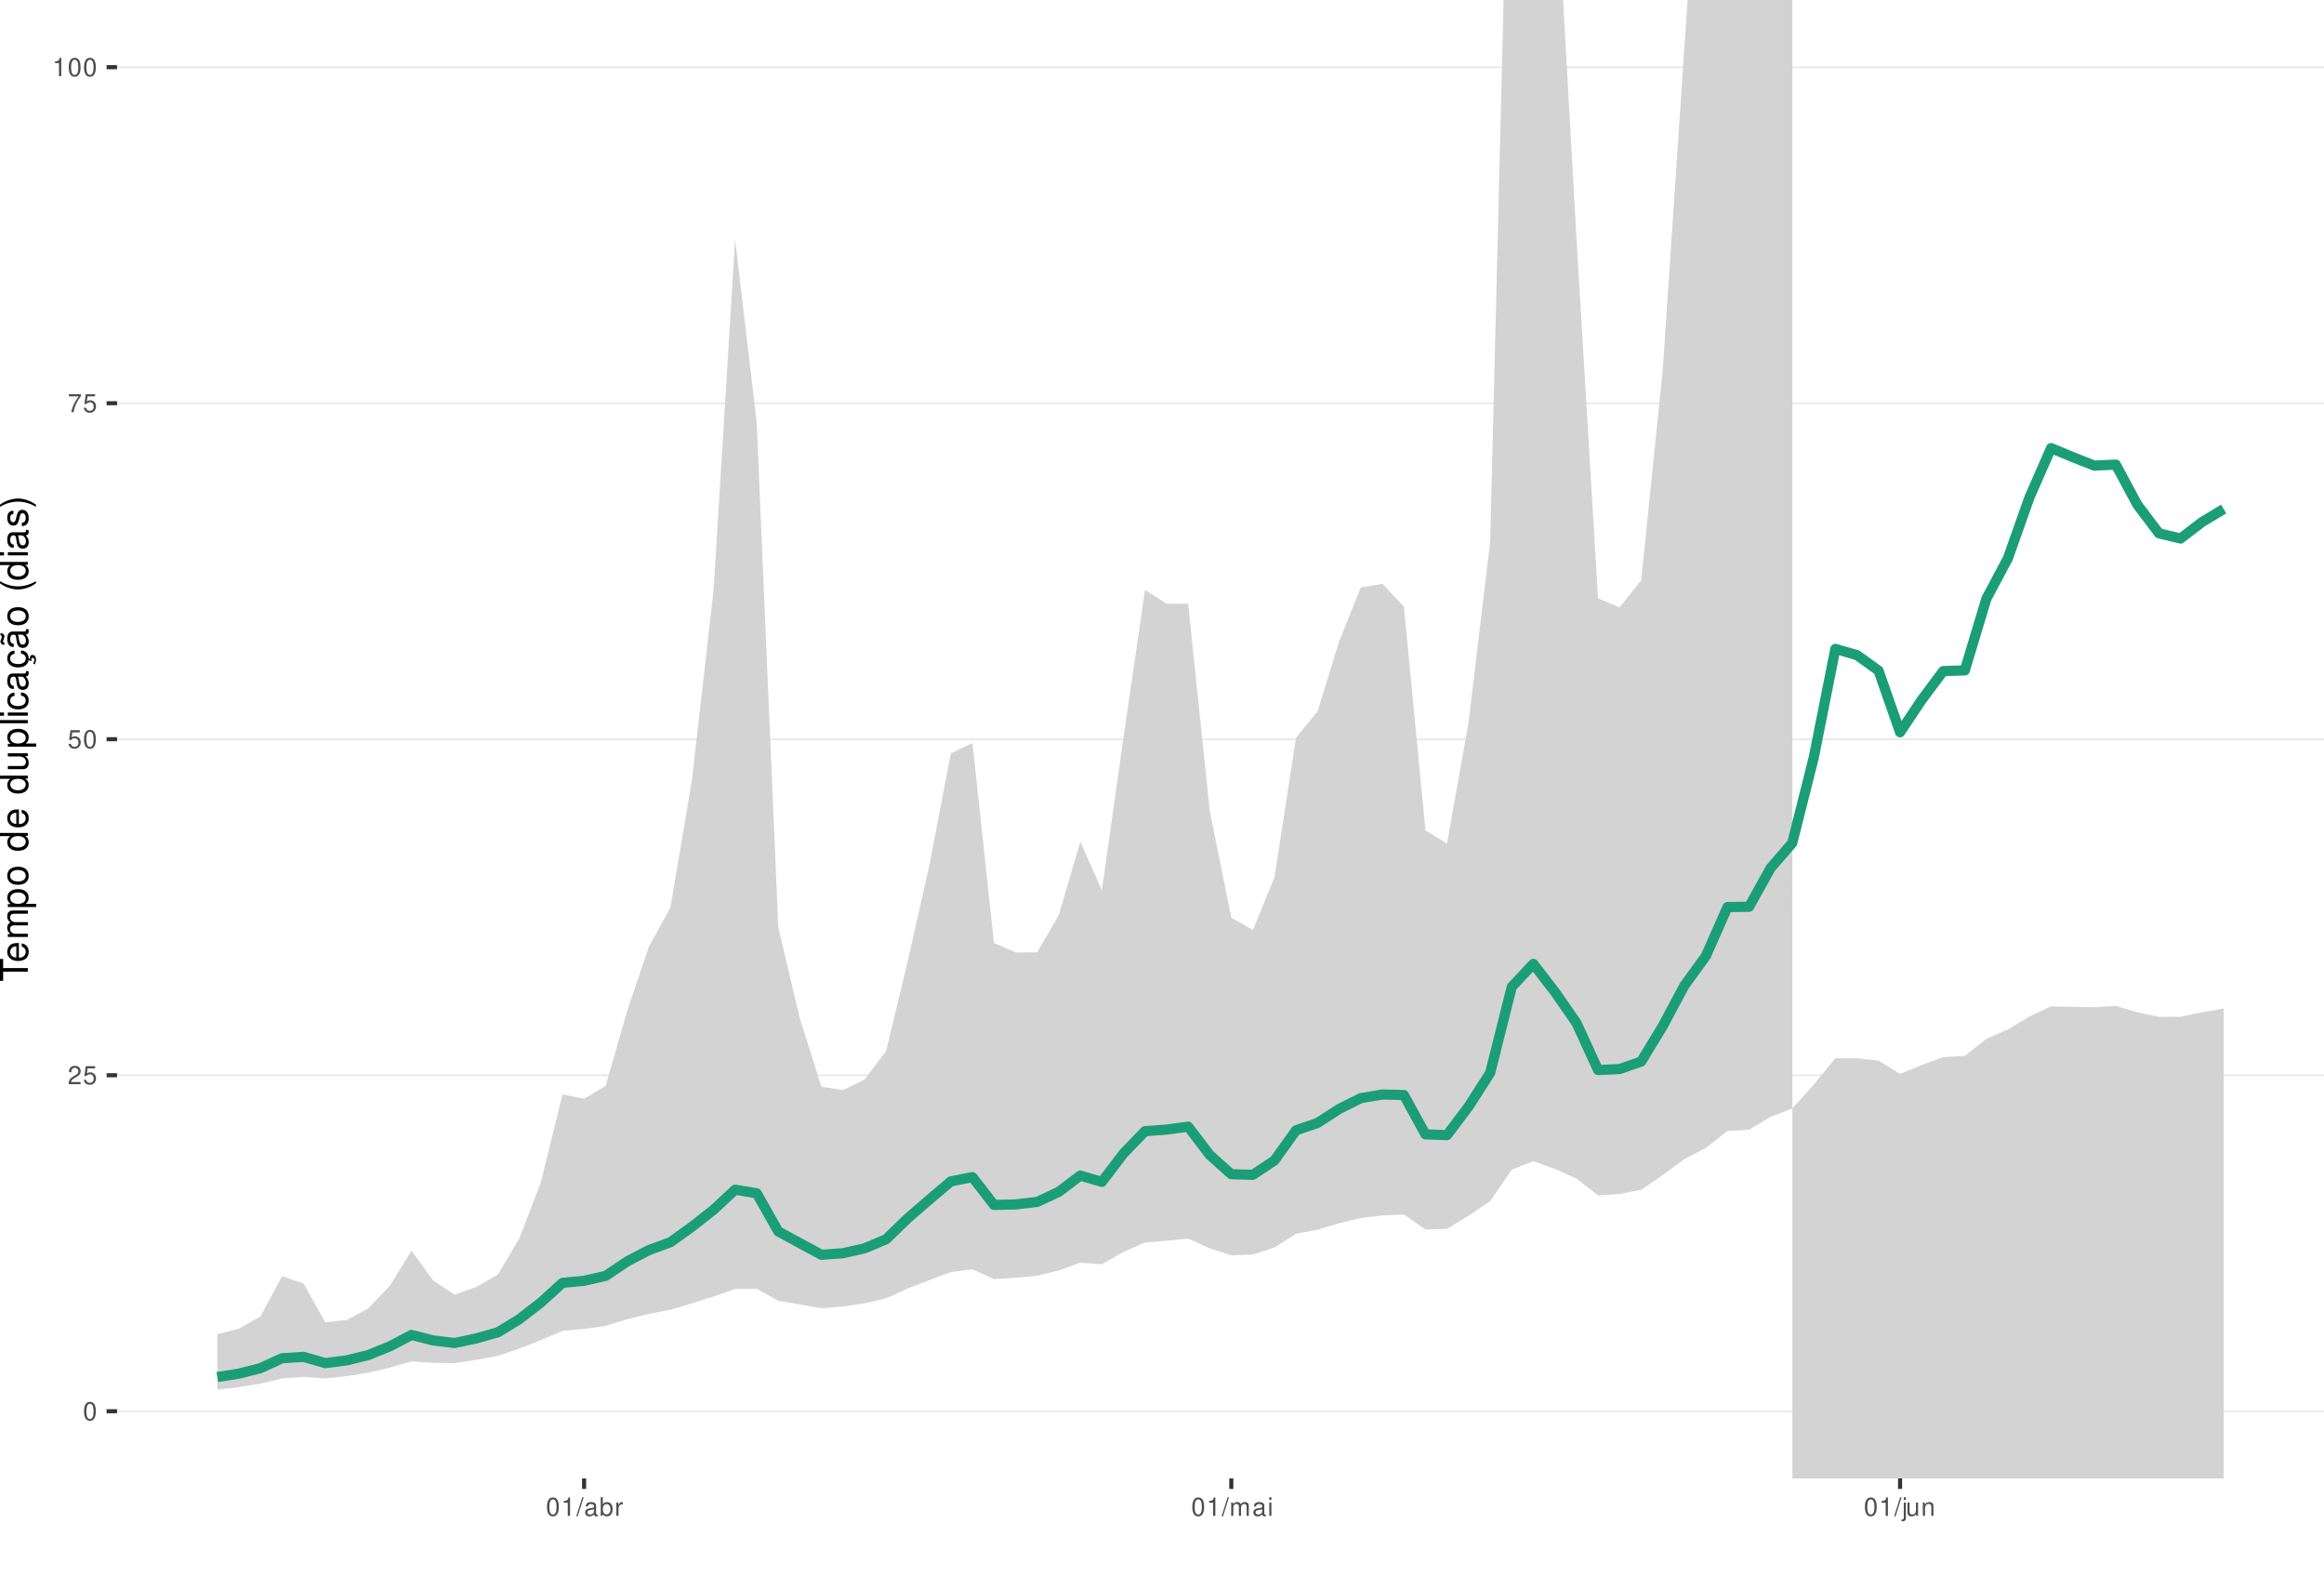
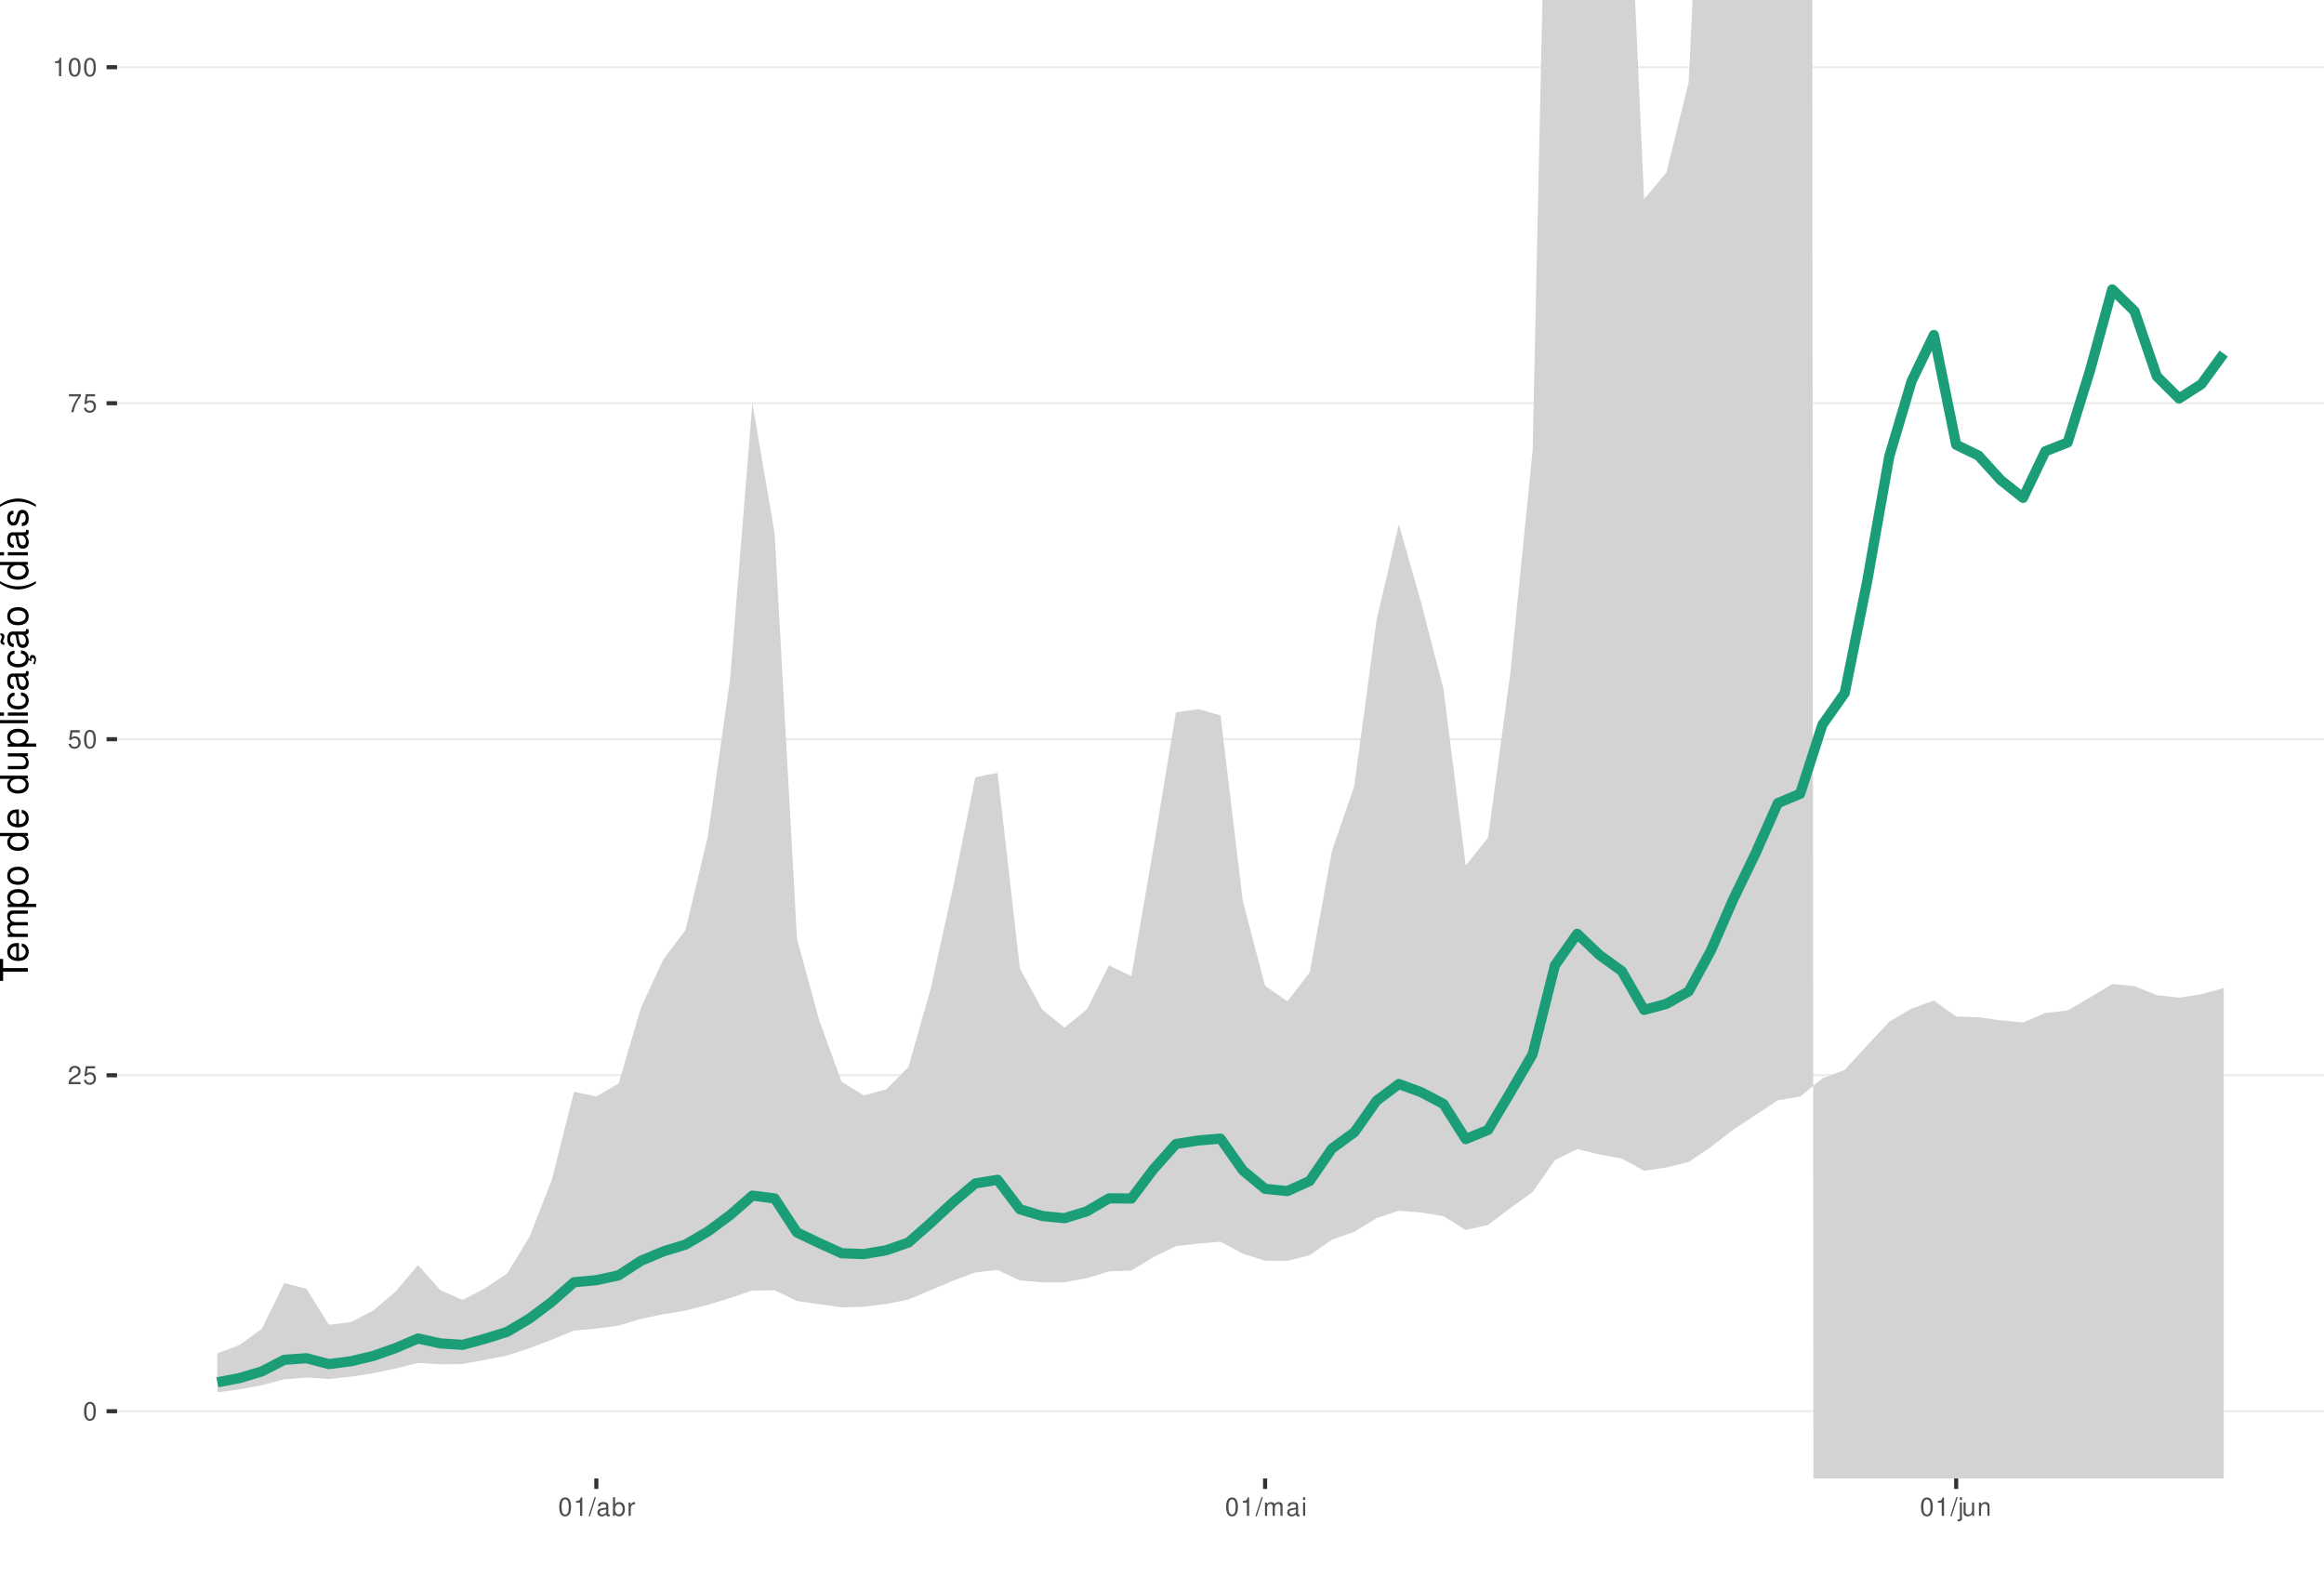
<svg xmlns="http://www.w3.org/2000/svg" xmlns:xlink="http://www.w3.org/1999/xlink" width="609pt" height="413pt" viewBox="0 0 609 413" version="1.1">
  <defs>
    <g>
      <symbol overflow="visible" id="glyph0-0">
        <path style="stroke:none;" d="" />
      </symbol>
      <symbol overflow="visible" id="glyph0-1">
        <path style="stroke:none;" d="M 1.828 -4.812 C 1.391 -4.812 0.984 -4.609 0.75 -4.281 C 0.438 -3.859 0.281 -3.219 0.281 -2.328 C 0.281 -0.703 0.812 0.156 1.828 0.156 C 2.828 0.156 3.375 -0.703 3.375 -2.297 C 3.375 -3.219 3.234 -3.844 2.922 -4.281 C 2.672 -4.625 2.281 -4.812 1.828 -4.812 Z M 1.828 -4.297 C 2.469 -4.297 2.781 -3.641 2.781 -2.344 C 2.781 -0.969 2.469 -0.328 1.812 -0.328 C 1.203 -0.328 0.891 -1 0.891 -2.328 C 0.891 -3.641 1.203 -4.297 1.828 -4.297 Z M 1.828 -4.297 " />
      </symbol>
      <symbol overflow="visible" id="glyph0-2">
        <path style="stroke:none;" d="M 3.375 -0.578 L 0.891 -0.578 C 0.938 -0.984 1.156 -1.234 1.734 -1.578 L 2.406 -1.953 C 3.062 -2.328 3.406 -2.812 3.406 -3.406 C 3.406 -3.812 3.234 -4.188 2.969 -4.438 C 2.688 -4.688 2.344 -4.812 1.891 -4.812 C 1.297 -4.812 0.844 -4.594 0.578 -4.188 C 0.422 -3.938 0.344 -3.641 0.328 -3.141 L 0.922 -3.141 C 0.938 -3.469 0.984 -3.672 1.062 -3.828 C 1.219 -4.125 1.516 -4.297 1.875 -4.297 C 2.406 -4.297 2.797 -3.906 2.797 -3.391 C 2.797 -3.016 2.578 -2.672 2.156 -2.438 L 1.547 -2.078 C 0.562 -1.516 0.281 -1.062 0.219 0 L 3.375 0 Z M 3.375 -0.578 " />
      </symbol>
      <symbol overflow="visible" id="glyph0-3">
        <path style="stroke:none;" d="M 3.172 -4.719 L 0.734 -4.719 L 0.375 -2.156 L 0.922 -2.156 C 1.188 -2.469 1.422 -2.594 1.797 -2.594 C 2.422 -2.594 2.812 -2.156 2.812 -1.453 C 2.812 -0.781 2.422 -0.359 1.781 -0.359 C 1.266 -0.359 0.953 -0.625 0.812 -1.156 L 0.234 -1.156 C 0.312 -0.766 0.375 -0.578 0.516 -0.406 C 0.781 -0.047 1.266 0.156 1.797 0.156 C 2.75 0.156 3.422 -0.547 3.422 -1.531 C 3.422 -2.469 2.797 -3.109 1.891 -3.109 C 1.562 -3.109 1.297 -3.016 1.016 -2.828 L 1.203 -4.141 L 3.172 -4.141 Z M 3.172 -4.719 " />
      </symbol>
      <symbol overflow="visible" id="glyph0-4">
        <path style="stroke:none;" d="M 3.469 -4.719 L 0.312 -4.719 L 0.312 -4.141 L 2.859 -4.141 C 1.734 -2.531 1.266 -1.547 0.922 0 L 1.547 0 C 1.797 -1.516 2.391 -2.812 3.469 -4.234 Z M 3.469 -4.719 " />
      </symbol>
      <symbol overflow="visible" id="glyph0-5">
        <path style="stroke:none;" d="M 1.719 -3.422 L 1.719 0 L 2.312 0 L 2.312 -4.812 L 1.922 -4.812 C 1.719 -4.078 1.578 -3.969 0.672 -3.859 L 0.672 -3.422 Z M 1.719 -3.422 " />
      </symbol>
      <symbol overflow="visible" id="glyph0-6">
        <path style="stroke:none;" d="M 1.531 -4.859 L -0.047 0.141 L 0.312 0.141 L 1.891 -4.859 Z M 1.531 -4.859 " />
      </symbol>
      <symbol overflow="visible" id="glyph0-7">
        <path style="stroke:none;" d="M 3.562 -0.328 C 3.5 -0.312 3.469 -0.312 3.438 -0.312 C 3.25 -0.312 3.141 -0.406 3.141 -0.578 L 3.141 -2.641 C 3.141 -3.25 2.688 -3.594 1.828 -3.594 C 1.312 -3.594 0.906 -3.438 0.672 -3.188 C 0.516 -3 0.453 -2.797 0.438 -2.453 L 0.984 -2.453 C 1.031 -2.875 1.297 -3.078 1.812 -3.078 C 2.312 -3.078 2.594 -2.891 2.594 -2.562 L 2.594 -2.406 C 2.578 -2.172 2.469 -2.078 2.016 -2.031 C 1.219 -1.922 1.109 -1.891 0.891 -1.812 C 0.484 -1.641 0.281 -1.328 0.281 -0.875 C 0.281 -0.25 0.719 0.156 1.422 0.156 C 1.859 0.156 2.219 0 2.609 -0.359 C 2.656 0 2.828 0.156 3.188 0.156 C 3.297 0.156 3.375 0.141 3.562 0.094 Z M 2.594 -1.094 C 2.594 -0.906 2.531 -0.797 2.375 -0.641 C 2.141 -0.438 1.875 -0.328 1.547 -0.328 C 1.109 -0.328 0.859 -0.547 0.859 -0.891 C 0.859 -1.266 1.094 -1.438 1.703 -1.531 C 2.297 -1.609 2.406 -1.641 2.594 -1.719 Z M 2.594 -1.094 " />
      </symbol>
      <symbol overflow="visible" id="glyph0-8">
        <path style="stroke:none;" d="M 0.359 -4.859 L 0.359 0 L 0.859 0 L 0.859 -0.453 C 1.125 -0.047 1.484 0.156 1.969 0.156 C 2.875 0.156 3.484 -0.594 3.484 -1.75 C 3.484 -2.891 2.922 -3.594 1.984 -3.594 C 1.516 -3.594 1.172 -3.406 0.906 -3.016 L 0.906 -4.859 Z M 1.891 -3.062 C 2.5 -3.062 2.906 -2.531 2.906 -1.703 C 2.906 -0.906 2.484 -0.359 1.891 -0.359 C 1.297 -0.359 0.906 -0.906 0.906 -1.719 C 0.906 -2.531 1.297 -3.062 1.891 -3.062 Z M 1.891 -3.062 " />
      </symbol>
      <symbol overflow="visible" id="glyph0-9">
        <path style="stroke:none;" d="M 0.453 -3.484 L 0.453 0 L 1.016 0 L 1.016 -1.812 C 1.031 -2.656 1.375 -3.016 2.141 -3 L 2.141 -3.562 C 2.047 -3.578 1.984 -3.594 1.922 -3.594 C 1.562 -3.594 1.297 -3.375 0.969 -2.859 L 0.969 -3.484 Z M 0.453 -3.484 " />
      </symbol>
      <symbol overflow="visible" id="glyph0-10">
        <path style="stroke:none;" d="M 0.469 -3.484 L 0.469 0 L 1.031 0 L 1.031 -2.188 C 1.031 -2.703 1.391 -3.109 1.844 -3.109 C 2.25 -3.109 2.484 -2.844 2.484 -2.406 L 2.484 0 L 3.047 0 L 3.047 -2.188 C 3.047 -2.703 3.422 -3.109 3.875 -3.109 C 4.266 -3.109 4.516 -2.844 4.516 -2.406 L 4.516 0 L 5.078 0 L 5.078 -2.609 C 5.078 -3.234 4.719 -3.594 4.062 -3.594 C 3.594 -3.594 3.312 -3.453 2.984 -3.062 C 2.781 -3.422 2.5 -3.594 2.047 -3.594 C 1.578 -3.594 1.266 -3.422 0.984 -3 L 0.984 -3.484 Z M 0.469 -3.484 " />
      </symbol>
      <symbol overflow="visible" id="glyph0-11">
        <path style="stroke:none;" d="M 1 -3.484 L 0.453 -3.484 L 0.453 0 L 1 0 Z M 1 -4.859 L 0.438 -4.859 L 0.438 -4.156 L 1 -4.156 Z M 1 -4.859 " />
      </symbol>
      <symbol overflow="visible" id="glyph0-12">
        <path style="stroke:none;" d="M 0.469 -3.484 L 0.469 0.5 C 0.469 0.859 0.359 0.969 0.016 0.969 C -0.031 0.969 -0.047 0.969 -0.125 0.953 L -0.125 1.438 C -0.047 1.438 -0.016 1.453 0.062 1.453 C 0.688 1.453 1.016 1.203 1.016 0.719 L 1.016 -3.484 Z M 1.016 -4.859 L 0.469 -4.859 L 0.469 -4.156 L 1.016 -4.156 Z M 1.016 -4.859 " />
      </symbol>
      <symbol overflow="visible" id="glyph0-13">
        <path style="stroke:none;" d="M 3.203 0 L 3.203 -3.484 L 2.656 -3.484 L 2.656 -1.516 C 2.656 -0.797 2.281 -0.328 1.703 -0.328 C 1.266 -0.328 0.984 -0.594 0.984 -1.016 L 0.984 -3.484 L 0.438 -3.484 L 0.438 -0.797 C 0.438 -0.219 0.859 0.156 1.547 0.156 C 2.062 0.156 2.391 -0.031 2.703 -0.484 L 2.703 0 Z M 3.203 0 " />
      </symbol>
      <symbol overflow="visible" id="glyph0-14">
        <path style="stroke:none;" d="M 0.469 -3.484 L 0.469 0 L 1.031 0 L 1.031 -1.922 C 1.031 -2.641 1.391 -3.109 1.969 -3.109 C 2.406 -3.109 2.688 -2.828 2.688 -2.422 L 2.688 0 L 3.234 0 L 3.234 -2.641 C 3.234 -3.219 2.812 -3.594 2.141 -3.594 C 1.625 -3.594 1.281 -3.391 0.984 -2.906 L 0.984 -3.484 Z M 0.469 -3.484 " />
      </symbol>
      <symbol overflow="visible" id="glyph1-0">
        <path style="stroke:none;" d="" />
      </symbol>
      <symbol overflow="visible" id="glyph1-1">
        <path style="stroke:none;" d="M -6.469 -3.547 L -6.469 -5.938 L -7.297 -5.938 L -7.297 -0.203 L -6.469 -0.203 L -6.469 -2.609 L 0 -2.609 L 0 -3.547 Z M -6.469 -3.547 " />
      </symbol>
      <symbol overflow="visible" id="glyph1-2">
        <path style="stroke:none;" d="M -2.344 -5.125 C -3.141 -5.125 -3.625 -5.062 -4.016 -4.922 C -4.875 -4.578 -5.391 -3.781 -5.391 -2.797 C -5.391 -1.344 -4.281 -0.406 -2.547 -0.406 C -0.812 -0.406 0.234 -1.297 0.234 -2.781 C 0.234 -3.984 -0.453 -4.812 -1.594 -5.016 L -1.594 -4.188 C -0.906 -3.953 -0.547 -3.484 -0.547 -2.812 C -0.547 -2.281 -0.781 -1.828 -1.219 -1.547 C -1.516 -1.344 -1.812 -1.281 -2.344 -1.266 Z M -3.016 -1.297 C -3.984 -1.359 -4.625 -1.953 -4.625 -2.797 C -4.625 -3.641 -3.953 -4.234 -3.016 -4.234 Z M -3.016 -1.297 " />
      </symbol>
      <symbol overflow="visible" id="glyph1-3">
        <path style="stroke:none;" d="M -5.234 -0.703 L 0 -0.703 L 0 -1.547 L -3.297 -1.547 C -4.047 -1.547 -4.656 -2.094 -4.656 -2.766 C -4.656 -3.391 -4.281 -3.734 -3.609 -3.734 L 0 -3.734 L 0 -4.578 L -3.297 -4.578 C -4.047 -4.578 -4.656 -5.125 -4.656 -5.812 C -4.656 -6.422 -4.266 -6.781 -3.609 -6.781 L 0 -6.781 L 0 -7.625 L -3.938 -7.625 C -4.875 -7.625 -5.391 -7.078 -5.391 -6.094 C -5.391 -5.406 -5.188 -4.984 -4.594 -4.484 C -5.156 -4.188 -5.391 -3.766 -5.391 -3.078 C -5.391 -2.375 -5.125 -1.906 -4.5 -1.469 L -5.234 -1.469 Z M -5.234 -0.703 " />
      </symbol>
      <symbol overflow="visible" id="glyph1-4">
        <path style="stroke:none;" d="M 2.188 -0.547 L 2.188 -1.375 L -0.547 -1.375 C -0.016 -1.812 0.234 -2.312 0.234 -2.984 C 0.234 -4.344 -0.859 -5.234 -2.531 -5.234 C -4.297 -5.234 -5.391 -4.375 -5.391 -2.984 C -5.391 -2.266 -5.062 -1.703 -4.453 -1.312 L -5.234 -1.312 L -5.234 -0.547 Z M -4.609 -2.844 C -4.609 -3.766 -3.797 -4.359 -2.547 -4.359 C -1.359 -4.359 -0.547 -3.75 -0.547 -2.844 C -0.547 -1.953 -1.344 -1.375 -2.578 -1.375 C -3.812 -1.375 -4.609 -1.953 -4.609 -2.844 Z M -4.609 -2.844 " />
      </symbol>
      <symbol overflow="visible" id="glyph1-5">
        <path style="stroke:none;" d="M -5.391 -2.719 C -5.391 -1.234 -4.344 -0.359 -2.578 -0.359 C -0.812 -0.359 0.234 -1.234 0.234 -2.734 C 0.234 -4.203 -0.812 -5.094 -2.547 -5.094 C -4.359 -5.094 -5.391 -4.234 -5.391 -2.719 Z M -4.625 -2.734 C -4.625 -3.672 -3.844 -4.234 -2.547 -4.234 C -1.312 -4.234 -0.547 -3.656 -0.547 -2.734 C -0.547 -1.797 -1.312 -1.234 -2.578 -1.234 C -3.844 -1.234 -4.625 -1.797 -4.625 -2.734 Z M -4.625 -2.734 " />
      </symbol>
      <symbol overflow="visible" id="glyph1-6">
        <path style="stroke:none;" d="" />
      </symbol>
      <symbol overflow="visible" id="glyph1-7">
        <path style="stroke:none;" d="M -7.297 -4.953 L -7.297 -4.125 L -4.578 -4.125 C -5.109 -3.766 -5.391 -3.203 -5.391 -2.516 C -5.391 -1.156 -4.297 -0.266 -2.625 -0.266 C -0.859 -0.266 0.234 -1.125 0.234 -2.547 C 0.234 -3.266 -0.047 -3.766 -0.688 -4.203 L 0 -4.203 L 0 -4.953 Z M -4.609 -2.656 C -4.609 -3.547 -3.812 -4.125 -2.562 -4.125 C -1.344 -4.125 -0.547 -3.547 -0.547 -2.656 C -0.547 -1.734 -1.359 -1.125 -2.578 -1.125 C -3.797 -1.125 -4.609 -1.734 -4.609 -2.656 Z M -4.609 -2.656 " />
      </symbol>
      <symbol overflow="visible" id="glyph1-8">
        <path style="stroke:none;" d="M 0 -4.812 L -5.234 -4.812 L -5.234 -3.984 L -2.266 -3.984 C -1.203 -3.984 -0.5 -3.438 -0.5 -2.562 C -0.5 -1.906 -0.906 -1.484 -1.531 -1.484 L -5.234 -1.484 L -5.234 -0.656 L -1.203 -0.656 C -0.328 -0.656 0.234 -1.297 0.234 -2.312 C 0.234 -3.094 -0.047 -3.578 -0.734 -4.062 L 0 -4.062 Z M 0 -4.812 " />
      </symbol>
      <symbol overflow="visible" id="glyph1-9">
        <path style="stroke:none;" d="M -7.297 -1.516 L -7.297 -0.688 L 0 -0.688 L 0 -1.516 Z M -7.297 -1.516 " />
      </symbol>
      <symbol overflow="visible" id="glyph1-10">
        <path style="stroke:none;" d="M -5.234 -1.5 L -5.234 -0.672 L 0 -0.672 L 0 -1.5 Z M -7.297 -1.5 L -7.297 -0.656 L -6.234 -0.656 L -6.234 -1.5 Z M -7.297 -1.5 " />
      </symbol>
      <symbol overflow="visible" id="glyph1-11">
        <path style="stroke:none;" d="M -3.484 -4.703 C -3.984 -4.672 -4.312 -4.562 -4.609 -4.359 C -5.094 -4 -5.391 -3.375 -5.391 -2.641 C -5.391 -1.219 -4.266 -0.312 -2.531 -0.312 C -0.844 -0.312 0.234 -1.203 0.234 -2.625 C 0.234 -3.875 -0.516 -4.672 -1.797 -4.766 L -1.797 -3.938 C -0.953 -3.797 -0.547 -3.359 -0.547 -2.656 C -0.547 -1.734 -1.297 -1.188 -2.531 -1.188 C -3.844 -1.188 -4.625 -1.719 -4.625 -2.625 C -4.625 -3.328 -4.203 -3.766 -3.484 -3.875 Z M -3.484 -4.703 " />
      </symbol>
      <symbol overflow="visible" id="glyph1-12">
        <path style="stroke:none;" d="M -0.484 -5.344 C -0.469 -5.266 -0.469 -5.219 -0.469 -5.172 C -0.469 -4.875 -0.625 -4.719 -0.875 -4.719 L -3.953 -4.719 C -4.891 -4.719 -5.391 -4.047 -5.391 -2.75 C -5.391 -1.984 -5.172 -1.375 -4.781 -1.016 C -4.516 -0.766 -4.203 -0.672 -3.688 -0.656 L -3.688 -1.484 C -4.328 -1.562 -4.625 -1.938 -4.625 -2.719 C -4.625 -3.484 -4.344 -3.891 -3.844 -3.891 L -3.625 -3.891 C -3.266 -3.875 -3.125 -3.703 -3.047 -3.016 C -2.891 -1.844 -2.844 -1.656 -2.719 -1.344 C -2.453 -0.734 -2 -0.422 -1.312 -0.422 C -0.375 -0.422 0.234 -1.078 0.234 -2.141 C 0.234 -2.797 0 -3.328 -0.547 -3.922 C 0 -3.984 0.234 -4.234 0.234 -4.781 C 0.234 -4.953 0.203 -5.062 0.141 -5.344 Z M -1.656 -3.891 C -1.375 -3.891 -1.203 -3.812 -0.969 -3.562 C -0.656 -3.219 -0.5 -2.812 -0.5 -2.312 C -0.5 -1.672 -0.812 -1.297 -1.344 -1.297 C -1.891 -1.297 -2.172 -1.656 -2.297 -2.547 C -2.422 -3.438 -2.453 -3.609 -2.594 -3.891 Z M -1.656 -3.891 " />
      </symbol>
      <symbol overflow="visible" id="glyph1-13">
        <path style="stroke:none;" d="M 0.234 -2.641 C 0.234 -3.875 -0.547 -4.703 -1.797 -4.766 L -1.797 -3.938 C -0.953 -3.797 -0.531 -3.359 -0.531 -2.656 C -0.531 -1.734 -1.281 -1.188 -2.516 -1.188 C -3.844 -1.188 -4.625 -1.719 -4.625 -2.625 C -4.625 -3.328 -4.203 -3.766 -3.484 -3.875 L -3.484 -4.703 C -3.984 -4.672 -4.312 -4.562 -4.609 -4.359 C -5.094 -4 -5.391 -3.375 -5.391 -2.641 C -5.391 -1.219 -4.266 -0.312 -2.531 -0.312 C -1.469 -0.312 -0.625 -0.672 -0.156 -1.312 C 0.047 -1.594 0.125 -1.812 0.203 -2.25 L 0.922 -1.938 L 0.984 -2.062 C 0.938 -2.188 0.906 -2.25 0.906 -2.375 C 0.906 -2.656 1.047 -2.828 1.281 -2.828 C 1.547 -2.828 1.734 -2.594 1.734 -2.297 C 1.734 -2.031 1.672 -1.844 1.438 -1.406 L 1.406 -1.312 L 1.812 -1.094 C 2.078 -1.75 2.141 -1.953 2.141 -2.344 C 2.141 -3.109 1.781 -3.578 1.203 -3.578 C 0.781 -3.578 0.547 -3.297 0.547 -2.797 C 0.547 -2.703 0.547 -2.641 0.562 -2.516 Z M 0.234 -2.641 " />
      </symbol>
      <symbol overflow="visible" id="glyph1-14">
        <path style="stroke:none;" d="M -0.484 -5.344 C -0.469 -5.266 -0.469 -5.219 -0.469 -5.172 C -0.469 -4.875 -0.625 -4.719 -0.875 -4.719 L -3.953 -4.719 C -4.891 -4.719 -5.391 -4.047 -5.391 -2.75 C -5.391 -1.984 -5.172 -1.375 -4.781 -1.016 C -4.516 -0.766 -4.203 -0.672 -3.688 -0.656 L -3.688 -1.484 C -4.328 -1.562 -4.625 -1.938 -4.625 -2.719 C -4.625 -3.484 -4.344 -3.891 -3.844 -3.891 L -3.625 -3.891 C -3.266 -3.875 -3.125 -3.703 -3.047 -3.016 C -2.891 -1.844 -2.844 -1.656 -2.719 -1.344 C -2.453 -0.734 -2 -0.422 -1.312 -0.422 C -0.375 -0.422 0.234 -1.078 0.234 -2.141 C 0.234 -2.797 0 -3.328 -0.547 -3.922 C 0 -3.984 0.234 -4.234 0.234 -4.781 C 0.234 -4.953 0.203 -5.062 0.141 -5.344 Z M -1.656 -3.891 C -1.375 -3.891 -1.203 -3.812 -0.969 -3.562 C -0.656 -3.219 -0.5 -2.812 -0.5 -2.312 C -0.5 -1.672 -0.812 -1.297 -1.344 -1.297 C -1.891 -1.297 -2.172 -1.656 -2.297 -2.547 C -2.422 -3.438 -2.453 -3.609 -2.594 -3.891 Z M -7.172 -3.75 C -6.922 -3.672 -6.812 -3.547 -6.812 -3.375 C -6.812 -3.25 -6.875 -2.984 -6.984 -2.734 C -7.156 -2.312 -7.172 -2.25 -7.172 -2.047 C -7.172 -1.594 -6.797 -1.297 -6.141 -1.188 L -6.141 -1.766 C -6.375 -1.812 -6.5 -1.938 -6.5 -2.094 C -6.5 -2.203 -6.469 -2.344 -6.375 -2.578 C -6.156 -3.156 -6.125 -3.234 -6.125 -3.438 C -6.125 -3.922 -6.484 -4.219 -7.172 -4.312 Z M -7.172 -3.75 " />
      </symbol>
      <symbol overflow="visible" id="glyph1-15">
        <path style="stroke:none;" d="M -7.297 -2.359 C -5.984 -1.359 -4.156 -0.734 -2.594 -0.734 C -1.016 -0.734 0.812 -1.359 2.125 -2.359 L 2.125 -2.906 C 0.688 -2.031 -0.984 -1.547 -2.594 -1.547 C -4.188 -1.547 -5.875 -2.031 -7.297 -2.906 Z M -7.297 -2.359 " />
      </symbol>
      <symbol overflow="visible" id="glyph1-16">
        <path style="stroke:none;" d="M -3.781 -4.375 C -4.812 -4.375 -5.391 -3.688 -5.391 -2.484 C -5.391 -1.266 -4.766 -0.469 -3.797 -0.469 C -2.969 -0.469 -2.578 -0.891 -2.281 -2.125 L -2.094 -2.906 C -1.953 -3.484 -1.734 -3.719 -1.375 -3.719 C -0.875 -3.719 -0.547 -3.234 -0.547 -2.5 C -0.547 -2.047 -0.672 -1.672 -0.891 -1.453 C -1.047 -1.328 -1.188 -1.266 -1.562 -1.219 L -1.562 -0.344 C -0.344 -0.375 0.234 -1.062 0.234 -2.438 C 0.234 -3.75 -0.422 -4.594 -1.438 -4.594 C -2.203 -4.594 -2.641 -4.156 -2.891 -3.109 L -3.078 -2.312 C -3.234 -1.625 -3.453 -1.344 -3.828 -1.344 C -4.312 -1.344 -4.625 -1.766 -4.625 -2.453 C -4.625 -3.125 -4.328 -3.484 -3.781 -3.5 Z M -3.781 -4.375 " />
      </symbol>
      <symbol overflow="visible" id="glyph1-17">
        <path style="stroke:none;" d="M 2.125 -0.938 C 0.812 -1.938 -1.016 -2.562 -2.578 -2.562 C -4.156 -2.562 -5.984 -1.938 -7.297 -0.938 L -7.297 -0.375 C -5.859 -1.266 -4.188 -1.75 -2.578 -1.75 C -0.984 -1.75 0.703 -1.266 2.125 -0.375 Z M 2.125 -0.938 " />
      </symbol>
    </g>
    <clipPath id="clip1">
      <path d="M 30.672 0 L 609 0 L 609 387.328 L 30.672 387.328 Z M 30.672 0 " />
    </clipPath>
    <clipPath id="clip2">
      <path d="M 30.672 369 L 609 369 L 609 370 L 30.672 370 Z M 30.672 369 " />
    </clipPath>
    <clipPath id="clip3">
      <path d="M 30.672 281 L 609 281 L 609 282 L 30.672 282 Z M 30.672 281 " />
    </clipPath>
    <clipPath id="clip4">
      <path d="M 30.672 193 L 609 193 L 609 194 L 30.672 194 Z M 30.672 193 " />
    </clipPath>
    <clipPath id="clip5">
      <path d="M 30.672 105 L 609 105 L 609 106 L 30.672 106 Z M 30.672 105 " />
    </clipPath>
    <clipPath id="clip6">
      <path d="M 30.672 17 L 609 17 L 609 18 L 30.672 18 Z M 30.672 17 " />
    </clipPath>
    <clipPath id="clip7">
      <path d="M 56 0 L 583 0 L 583 387.328 L 56 387.328 Z M 56 0 " />
    </clipPath>
  </defs>
  <g id="surface16">
    <rect x="0" y="0" width="609" height="413" style="fill:rgb(100%,100%,100%);fill-opacity:1;stroke:none;" />
    <rect x="0" y="0" width="609" height="413" style="fill:rgb(100%,100%,100%);fill-opacity:1;stroke:none;" />
    <path style="fill:none;stroke-width:1.067;stroke-linecap:round;stroke-linejoin:round;stroke:rgb(100%,100%,100%);stroke-opacity:1;stroke-miterlimit:10;" d="M 0 413 L 609 413 L 609 0 L 0 0 Z M 0 413 " />
    <g clip-path="url(#clip1)" clip-rule="nonzero">
      <path style=" stroke:none;fill-rule:nonzero;fill:rgb(100%,100%,100%);fill-opacity:1;" d="M 30.672 387.328 L 609 387.328 L 609 0 L 30.672 0 Z M 30.672 387.328 " />
    </g>
    <g clip-path="url(#clip2)" clip-rule="nonzero">
      <path style="fill:none;stroke-width:0.533;stroke-linecap:butt;stroke-linejoin:round;stroke:rgb(92.157%,92.157%,92.157%);stroke-opacity:1;stroke-miterlimit:10;" d="M 30.672 369.723 L 609 369.723 " />
    </g>
    <g clip-path="url(#clip3)" clip-rule="nonzero">
      <path style="fill:none;stroke-width:0.533;stroke-linecap:butt;stroke-linejoin:round;stroke:rgb(92.157%,92.157%,92.157%);stroke-opacity:1;stroke-miterlimit:10;" d="M 30.672 281.695 L 609 281.695 " />
    </g>
    <g clip-path="url(#clip4)" clip-rule="nonzero">
      <path style="fill:none;stroke-width:0.533;stroke-linecap:butt;stroke-linejoin:round;stroke:rgb(92.157%,92.157%,92.157%);stroke-opacity:1;stroke-miterlimit:10;" d="M 30.672 193.664 L 609 193.664 " />
    </g>
    <g clip-path="url(#clip5)" clip-rule="nonzero">
      <path style="fill:none;stroke-width:0.533;stroke-linecap:butt;stroke-linejoin:round;stroke:rgb(92.157%,92.157%,92.157%);stroke-opacity:1;stroke-miterlimit:10;" d="M 30.672 105.637 L 609 105.637 " />
    </g>
    <g clip-path="url(#clip6)" clip-rule="nonzero">
      <path style="fill:none;stroke-width:0.533;stroke-linecap:butt;stroke-linejoin:round;stroke:rgb(92.157%,92.157%,92.157%);stroke-opacity:1;stroke-miterlimit:10;" d="M 30.672 17.605 L 609 17.605 " />
    </g>
    <g clip-path="url(#clip7)" clip-rule="nonzero">
-       <path style=" stroke:none;fill-rule:nonzero;fill:rgb(82.745%,82.745%,82.745%);fill-opacity:1;" d="M 56.957 349.508 L 62.613 348.102 L 68.266 344.863 L 73.918 334.332 L 79.57 336.281 L 85.227 346.41 L 90.879 345.805 L 96.531 342.746 L 102.184 336.809 L 107.84 327.645 L 113.492 335.453 L 119.145 339.172 L 124.797 337.16 L 130.453 333.949 L 136.105 324.438 L 141.758 309.629 L 147.41 286.715 L 153.062 287.863 L 158.719 284.465 L 164.371 264.77 L 170.023 248.059 L 175.676 237.75 L 181.332 204.254 L 186.984 154.691 L 192.637 62.793 L 198.289 110.621 L 203.945 242.895 L 209.598 266.801 L 215.25 284.699 L 220.902 285.59 L 226.559 282.824 L 232.211 275.336 L 237.863 251.828 L 243.516 226.809 L 249.168 197.367 L 254.824 194.668 L 260.477 247.047 L 266.129 249.531 L 271.781 249.496 L 277.438 239.754 L 283.09 220.516 L 288.742 233.227 L 294.395 193.305 L 300.051 154.551 L 305.703 158.168 L 311.355 158.172 L 317.008 212.438 L 322.664 240.418 L 328.316 243.645 L 333.969 229.855 L 339.621 193.285 L 345.273 186.352 L 350.93 168.004 L 356.582 153.895 L 362.234 152.961 L 367.887 158.926 L 373.543 217.555 L 379.195 220.996 L 384.848 189.18 L 390.5 141.859 L 394.016 0 L 409.602 0 L 413.113 62.508 L 418.77 156.766 L 424.422 159.145 L 430.074 152.012 L 435.727 96.785 L 441.379 12.555 L 442.246 0 L 469.68 0 L 469.691 413 L 582.711 413 L 582.711 264.203 L 577.059 265.184 L 571.406 266.367 L 565.754 266.387 L 560.098 265.207 L 554.445 263.52 L 548.793 263.879 L 543.141 263.77 L 537.484 263.645 L 531.832 266.289 L 526.18 269.688 L 520.527 272.156 L 514.875 276.594 L 509.219 276.938 L 503.566 279.008 L 497.914 281.352 L 492.262 277.855 L 486.605 277.254 L 480.953 277.223 L 475.301 284.137 L 469.648 290.402 L 463.992 292.578 L 458.34 295.965 L 452.688 296.289 L 447.035 300.707 L 441.379 303.672 L 435.727 307.824 L 430.074 311.715 L 424.422 312.785 L 418.77 313.164 L 413.113 308.77 L 407.461 306.246 L 401.809 304.191 L 396.156 306.426 L 390.5 314.695 L 384.848 318.484 L 379.195 321.93 L 373.543 322.121 L 367.887 318.18 L 362.234 318.422 L 356.582 319.102 L 350.93 320.461 L 345.273 322.164 L 339.621 323.246 L 333.969 326.797 L 328.316 328.676 L 322.664 328.875 L 317.008 327.047 L 311.355 324.477 L 305.703 325.043 L 300.051 325.512 L 294.395 327.988 L 288.742 331.211 L 283.09 330.809 L 277.438 332.84 L 271.781 334.219 L 266.129 334.762 L 260.477 335.082 L 254.824 332.547 L 249.168 333.258 L 243.516 335.355 L 237.863 337.57 L 232.211 340.145 L 226.559 341.441 L 220.902 342.281 L 215.25 342.73 L 209.598 341.73 L 203.945 340.801 L 198.289 337.648 L 192.637 337.691 L 186.984 339.66 L 181.332 341.434 L 175.676 343.141 L 170.023 344.207 L 164.371 345.594 L 158.719 347.352 L 153.062 348.141 L 147.41 348.652 L 141.758 351.059 L 136.105 353.297 L 130.453 355.207 L 124.797 356.246 L 119.145 357.117 L 113.492 357.035 L 107.84 356.645 L 102.184 358.281 L 96.531 359.629 L 90.879 360.516 L 85.227 361.121 L 79.57 360.715 L 73.918 361.137 L 68.266 362.469 L 62.613 363.395 L 56.957 364.039 Z M 56.957 349.508 " />
-     </g>
-     <path style="fill:none;stroke-width:2.667;stroke-linecap:butt;stroke-linejoin:round;stroke:rgb(10.588%,61.961%,46.667%);stroke-opacity:1;stroke-miterlimit:10;" d="M 56.957 360.766 L 62.613 359.859 L 68.266 358.426 L 73.918 355.832 L 79.57 355.473 L 85.227 357.113 L 90.879 356.391 L 96.531 354.996 L 102.184 352.707 L 107.84 349.73 L 113.492 351.172 L 119.145 351.852 L 124.797 350.637 L 130.453 349.047 L 136.105 345.59 L 141.758 341.215 L 147.41 336.086 L 153.062 335.535 L 158.719 334.258 L 164.371 330.461 L 170.023 327.512 L 175.676 325.445 L 181.332 321.379 L 186.984 316.945 L 192.637 311.684 L 198.289 312.609 L 203.945 322.602 L 209.598 325.688 L 215.25 328.73 L 220.902 328.324 L 226.559 327.035 L 232.211 324.664 L 237.863 319.18 L 243.516 314.293 L 249.168 309.512 L 254.824 308.375 L 260.477 315.68 L 266.129 315.539 L 271.781 314.887 L 277.438 312.25 L 283.09 307.98 L 288.742 309.637 L 294.395 302.211 L 300.051 296.355 L 305.703 295.93 L 311.355 295.16 L 317.008 302.574 L 322.664 307.629 L 328.316 307.781 L 333.969 304.023 L 339.621 296.137 L 345.273 294.18 L 350.93 290.527 L 356.582 287.699 L 362.234 286.742 L 367.887 286.883 L 373.543 297.191 L 379.195 297.375 L 384.848 289.891 L 390.5 281.066 L 396.156 258.543 L 401.809 252.527 L 407.461 259.855 L 413.113 267.988 L 418.77 280.332 L 424.422 280.074 L 430.074 278.105 L 435.727 268.801 L 441.379 258.223 L 447.035 250.426 L 452.688 237.629 L 458.34 237.562 L 463.992 227.402 L 469.648 220.867 L 475.301 198.438 L 480.953 169.996 L 486.605 171.621 L 492.262 175.688 L 497.914 191.844 L 503.566 183.375 L 509.219 175.812 L 514.875 175.625 L 520.527 156.867 L 526.18 146.227 L 531.832 130.277 L 537.484 117.395 L 543.141 119.75 L 548.793 121.977 L 554.445 121.719 L 560.098 132.238 L 565.754 139.723 L 571.406 141.086 L 577.059 136.754 L 582.711 133.352 " />
+       <path style=" stroke:none;fill-rule:nonzero;fill:rgb(82.745%,82.745%,82.745%);fill-opacity:1;" d="M 56.957 354.562 L 62.801 352.344 L 68.641 348.07 L 74.484 336.137 L 80.324 337.652 L 86.168 347.078 L 92.008 346.363 L 97.852 343.301 L 103.691 338.336 L 109.535 331.438 L 115.375 337.984 L 121.219 340.559 L 127.059 337.531 L 132.902 333.633 L 138.742 324.059 L 144.586 309.141 L 150.426 286.016 L 156.27 287.238 L 162.109 283.855 L 167.953 264.012 L 173.793 251.398 L 179.633 243.637 L 185.477 219.141 L 191.316 177.918 L 197.16 105.652 L 203 139.738 L 208.844 245.922 L 214.684 267.355 L 220.527 283.402 L 226.367 286.953 L 232.211 285.41 L 238.051 279.539 L 243.895 259.012 L 249.734 232.598 L 255.578 203.613 L 261.418 202.484 L 267.262 253.738 L 273.102 264.473 L 278.945 269.23 L 284.785 264.473 L 290.629 252.91 L 296.469 255.727 L 302.309 221.922 L 308.152 186.633 L 313.992 185.777 L 319.836 187.43 L 325.676 236.09 L 331.52 258.266 L 337.359 262.324 L 343.203 254.781 L 349.043 222.891 L 354.887 205.922 L 360.727 162.441 L 366.57 137.379 L 372.41 157.898 L 378.254 180.48 L 384.094 226.762 L 389.938 219.457 L 395.777 176.352 L 401.621 118.023 L 404.191 0 L 428.465 0 L 430.828 52.18 L 436.668 45.191 L 442.512 21.551 L 443.543 0 L 474.902 0 L 475.238 413 L 582.711 413 L 582.711 258.863 L 576.871 260.457 L 571.027 261.371 L 565.188 260.703 L 559.344 258.344 L 553.504 257.801 L 547.66 261.34 L 541.82 264.715 L 535.98 265.391 L 530.137 267.855 L 524.297 267.324 L 518.453 266.492 L 512.613 266.309 L 506.77 262.133 L 500.93 264.23 L 495.086 267.664 L 489.246 273.918 L 483.402 280.305 L 477.562 282.508 L 471.719 287.293 L 465.879 288.238 L 460.035 292.113 L 454.195 295.938 L 448.352 300.484 L 442.512 304.418 L 436.668 305.867 L 430.828 306.723 L 424.984 303.516 L 419.145 302.453 L 413.305 301.047 L 407.461 303.93 L 401.621 312.285 L 395.777 316.5 L 389.938 320.91 L 384.094 322.23 L 378.254 318.598 L 372.41 317.672 L 366.57 317.168 L 360.727 319.129 L 354.887 322.711 L 349.043 324.785 L 343.203 328.832 L 337.359 330.305 L 331.52 330.289 L 325.676 328.418 L 319.836 325.324 L 313.992 325.789 L 308.152 326.457 L 302.309 329.324 L 296.469 332.855 L 290.629 333.09 L 284.785 334.871 L 278.945 335.941 L 273.102 335.953 L 267.262 335.453 L 261.418 332.707 L 255.578 333.359 L 249.734 335.531 L 243.895 337.992 L 238.051 340.461 L 232.211 341.625 L 226.367 342.336 L 220.527 342.508 L 214.684 341.672 L 208.844 340.852 L 203 338.02 L 197.16 338.109 L 191.316 340.078 L 185.477 341.84 L 179.633 343.34 L 173.793 344.312 L 167.953 345.516 L 162.109 347.277 L 156.27 348.059 L 150.426 348.57 L 144.586 350.977 L 138.742 353.215 L 132.902 355.125 L 127.059 356.289 L 121.219 357.352 L 115.375 357.406 L 109.535 357.059 L 103.691 358.512 L 97.852 359.758 L 92.008 360.652 L 86.168 361.27 L 80.324 360.902 L 74.484 361.348 L 68.641 362.895 L 62.801 363.984 L 56.957 364.75 Z M 56.957 354.562 " />
+     </g>
+     <path style="fill:none;stroke-width:2.667;stroke-linecap:butt;stroke-linejoin:round;stroke:rgb(10.588%,61.961%,46.667%);stroke-opacity:1;stroke-miterlimit:10;" d="M 56.957 362.148 L 62.801 361.023 L 68.641 359.273 L 74.484 356.246 L 80.324 355.828 L 86.168 357.371 L 92.008 356.617 L 97.852 355.215 L 103.691 353.164 L 109.535 350.656 L 115.375 351.945 L 121.219 352.328 L 127.059 350.742 L 132.902 348.914 L 138.742 345.449 L 144.586 341.062 L 150.426 335.922 L 156.27 335.383 L 162.109 334.109 L 167.953 330.305 L 173.793 327.859 L 179.633 326.062 L 185.477 322.645 L 191.316 318.34 L 197.16 313.227 L 203 313.969 L 208.844 322.883 L 214.684 325.668 L 220.527 328.324 L 226.367 328.551 L 232.211 327.559 L 238.051 325.52 L 243.895 320.383 L 249.734 314.973 L 255.578 310.039 L 261.418 309.09 L 267.262 316.805 L 273.102 318.574 L 278.945 319.148 L 284.785 317.348 L 290.629 313.938 L 296.469 313.996 L 302.309 306.258 L 308.152 299.715 L 313.992 298.781 L 319.836 298.305 L 325.676 306.605 L 331.52 311.457 L 337.359 312.043 L 343.203 309.391 L 349.043 300.898 L 354.887 296.656 L 360.727 288.375 L 366.57 283.992 L 372.41 286.145 L 378.254 289.211 L 384.094 298.418 L 389.938 296.023 L 395.777 286.242 L 401.621 276.18 L 407.461 252.91 L 413.305 244.633 L 419.145 250.199 L 424.984 254.398 L 430.828 264.574 L 436.668 262.996 L 442.512 259.73 L 448.352 249.016 L 454.195 235.613 L 460.035 223.562 L 465.879 210.41 L 471.719 207.961 L 477.562 189.867 L 483.402 181.574 L 489.246 152.523 L 495.086 119.555 L 500.93 99.863 L 506.77 87.766 L 512.613 116.52 L 518.453 119.348 L 524.297 125.785 L 530.137 130.43 L 535.98 118.23 L 541.82 115.926 L 547.66 97.16 L 553.504 75.816 L 559.344 81.512 L 565.188 98.574 L 571.027 104.398 L 576.871 100.641 L 582.711 92.625 " />
    <g style="fill:rgb(30.196%,30.196%,30.196%);fill-opacity:1;">
      <use xlink:href="#glyph0-1" x="21.738" y="372.07" />
    </g>
    <g style="fill:rgb(30.196%,30.196%,30.196%);fill-opacity:1;">
      <use xlink:href="#glyph0-2" x="17.738" y="284.043" />
      <use xlink:href="#glyph0-3" x="21.738" y="284.043" />
    </g>
    <g style="fill:rgb(30.196%,30.196%,30.196%);fill-opacity:1;">
      <use xlink:href="#glyph0-3" x="17.738" y="196.012" />
      <use xlink:href="#glyph0-1" x="21.738" y="196.012" />
    </g>
    <g style="fill:rgb(30.196%,30.196%,30.196%);fill-opacity:1;">
      <use xlink:href="#glyph0-4" x="17.738" y="107.984" />
      <use xlink:href="#glyph0-3" x="21.738" y="107.984" />
    </g>
    <g style="fill:rgb(30.196%,30.196%,30.196%);fill-opacity:1;">
      <use xlink:href="#glyph0-5" x="13.738" y="19.953" />
      <use xlink:href="#glyph0-1" x="17.738" y="19.953" />
      <use xlink:href="#glyph0-1" x="21.738" y="19.953" />
    </g>
    <path style="fill:none;stroke-width:1.067;stroke-linecap:butt;stroke-linejoin:round;stroke:rgb(20%,20%,20%);stroke-opacity:1;stroke-miterlimit:10;" d="M 27.93 369.723 L 30.672 369.723 " />
    <path style="fill:none;stroke-width:1.067;stroke-linecap:butt;stroke-linejoin:round;stroke:rgb(20%,20%,20%);stroke-opacity:1;stroke-miterlimit:10;" d="M 27.93 281.695 L 30.672 281.695 " />
    <path style="fill:none;stroke-width:1.067;stroke-linecap:butt;stroke-linejoin:round;stroke:rgb(20%,20%,20%);stroke-opacity:1;stroke-miterlimit:10;" d="M 27.93 193.664 L 30.672 193.664 " />
    <path style="fill:none;stroke-width:1.067;stroke-linecap:butt;stroke-linejoin:round;stroke:rgb(20%,20%,20%);stroke-opacity:1;stroke-miterlimit:10;" d="M 27.93 105.637 L 30.672 105.637 " />
    <path style="fill:none;stroke-width:1.067;stroke-linecap:butt;stroke-linejoin:round;stroke:rgb(20%,20%,20%);stroke-opacity:1;stroke-miterlimit:10;" d="M 27.93 17.605 L 30.672 17.605 " />
-     <path style="fill:none;stroke-width:1.067;stroke-linecap:butt;stroke-linejoin:round;stroke:rgb(20%,20%,20%);stroke-opacity:1;stroke-miterlimit:10;" d="M 153.062 390.07 L 153.062 387.328 " />
-     <path style="fill:none;stroke-width:1.067;stroke-linecap:butt;stroke-linejoin:round;stroke:rgb(20%,20%,20%);stroke-opacity:1;stroke-miterlimit:10;" d="M 322.664 390.07 L 322.664 387.328 " />
-     <path style="fill:none;stroke-width:1.067;stroke-linecap:butt;stroke-linejoin:round;stroke:rgb(20%,20%,20%);stroke-opacity:1;stroke-miterlimit:10;" d="M 497.914 390.07 L 497.914 387.328 " />
-     <g style="fill:rgb(30.196%,30.196%,30.196%);fill-opacity:1;">
-       <use xlink:href="#glyph0-1" x="143.062" y="397.109" />
-       <use xlink:href="#glyph0-5" x="147.062" y="397.109" />
-       <use xlink:href="#glyph0-6" x="151.062" y="397.109" />
-       <use xlink:href="#glyph0-7" x="153.062" y="397.109" />
-       <use xlink:href="#glyph0-8" x="157.062" y="397.109" />
-       <use xlink:href="#glyph0-9" x="161.062" y="397.109" />
-     </g>
-     <g style="fill:rgb(30.196%,30.196%,30.196%);fill-opacity:1;">
-       <use xlink:href="#glyph0-1" x="312.164" y="397.109" />
-       <use xlink:href="#glyph0-5" x="316.164" y="397.109" />
-       <use xlink:href="#glyph0-6" x="320.164" y="397.109" />
-       <use xlink:href="#glyph0-10" x="322.164" y="397.109" />
-       <use xlink:href="#glyph0-7" x="328.164" y="397.109" />
-       <use xlink:href="#glyph0-11" x="332.164" y="397.109" />
-     </g>
-     <g style="fill:rgb(30.196%,30.196%,30.196%);fill-opacity:1;">
-       <use xlink:href="#glyph0-1" x="488.414" y="397.109" />
-       <use xlink:href="#glyph0-5" x="492.414" y="397.109" />
-       <use xlink:href="#glyph0-6" x="496.414" y="397.109" />
-       <use xlink:href="#glyph0-12" x="498.414" y="397.109" />
-       <use xlink:href="#glyph0-13" x="499.414" y="397.109" />
-       <use xlink:href="#glyph0-14" x="503.414" y="397.109" />
+     <path style="fill:none;stroke-width:1.067;stroke-linecap:butt;stroke-linejoin:round;stroke:rgb(20%,20%,20%);stroke-opacity:1;stroke-miterlimit:10;" d="M 156.27 390.07 L 156.27 387.328 " />
+     <path style="fill:none;stroke-width:1.067;stroke-linecap:butt;stroke-linejoin:round;stroke:rgb(20%,20%,20%);stroke-opacity:1;stroke-miterlimit:10;" d="M 331.52 390.07 L 331.52 387.328 " />
+     <path style="fill:none;stroke-width:1.067;stroke-linecap:butt;stroke-linejoin:round;stroke:rgb(20%,20%,20%);stroke-opacity:1;stroke-miterlimit:10;" d="M 512.613 390.07 L 512.613 387.328 " />
+     <g style="fill:rgb(30.196%,30.196%,30.196%);fill-opacity:1;">
+       <use xlink:href="#glyph0-1" x="146.27" y="397.109" />
+       <use xlink:href="#glyph0-5" x="150.27" y="397.109" />
+       <use xlink:href="#glyph0-6" x="154.27" y="397.109" />
+       <use xlink:href="#glyph0-7" x="156.27" y="397.109" />
+       <use xlink:href="#glyph0-8" x="160.27" y="397.109" />
+       <use xlink:href="#glyph0-9" x="164.27" y="397.109" />
+     </g>
+     <g style="fill:rgb(30.196%,30.196%,30.196%);fill-opacity:1;">
+       <use xlink:href="#glyph0-1" x="321.02" y="397.109" />
+       <use xlink:href="#glyph0-5" x="325.02" y="397.109" />
+       <use xlink:href="#glyph0-6" x="329.02" y="397.109" />
+       <use xlink:href="#glyph0-10" x="331.02" y="397.109" />
+       <use xlink:href="#glyph0-7" x="337.02" y="397.109" />
+       <use xlink:href="#glyph0-11" x="341.02" y="397.109" />
+     </g>
+     <g style="fill:rgb(30.196%,30.196%,30.196%);fill-opacity:1;">
+       <use xlink:href="#glyph0-1" x="503.113" y="397.109" />
+       <use xlink:href="#glyph0-5" x="507.113" y="397.109" />
+       <use xlink:href="#glyph0-6" x="511.113" y="397.109" />
+       <use xlink:href="#glyph0-12" x="513.113" y="397.109" />
+       <use xlink:href="#glyph0-13" x="514.113" y="397.109" />
+       <use xlink:href="#glyph0-14" x="518.113" y="397.109" />
    </g>
    <g style="fill:rgb(0%,0%,0%);fill-opacity:1;">
      <use xlink:href="#glyph1-1" x="7.29" y="257.164" />
      <use xlink:href="#glyph1-2" x="7.29" y="252.164" />
      <use xlink:href="#glyph1-3" x="7.29" y="246.164" />
      <use xlink:href="#glyph1-4" x="7.29" y="238.164" />
      <use xlink:href="#glyph1-5" x="7.29" y="232.164" />
      <use xlink:href="#glyph1-6" x="7.29" y="226.164" />
      <use xlink:href="#glyph1-7" x="7.29" y="223.164" />
      <use xlink:href="#glyph1-2" x="7.29" y="217.164" />
      <use xlink:href="#glyph1-6" x="7.29" y="211.164" />
      <use xlink:href="#glyph1-7" x="7.29" y="208.164" />
      <use xlink:href="#glyph1-8" x="7.29" y="202.164" />
      <use xlink:href="#glyph1-4" x="7.29" y="196.164" />
      <use xlink:href="#glyph1-9" x="7.29" y="190.164" />
      <use xlink:href="#glyph1-10" x="7.29" y="188.164" />
      <use xlink:href="#glyph1-11" x="7.29" y="186.164" />
      <use xlink:href="#glyph1-12" x="7.29" y="181.164" />
      <use xlink:href="#glyph1-13" x="7.29" y="175.164" />
      <use xlink:href="#glyph1-14" x="7.29" y="170.164" />
      <use xlink:href="#glyph1-5" x="7.29" y="164.164" />
      <use xlink:href="#glyph1-6" x="7.29" y="158.164" />
      <use xlink:href="#glyph1-15" x="7.29" y="155.164" />
      <use xlink:href="#glyph1-7" x="7.29" y="152.164" />
      <use xlink:href="#glyph1-10" x="7.29" y="146.164" />
      <use xlink:href="#glyph1-12" x="7.29" y="144.164" />
      <use xlink:href="#glyph1-16" x="7.29" y="138.164" />
      <use xlink:href="#glyph1-17" x="7.29" y="133.164" />
    </g>
  </g>
</svg>
